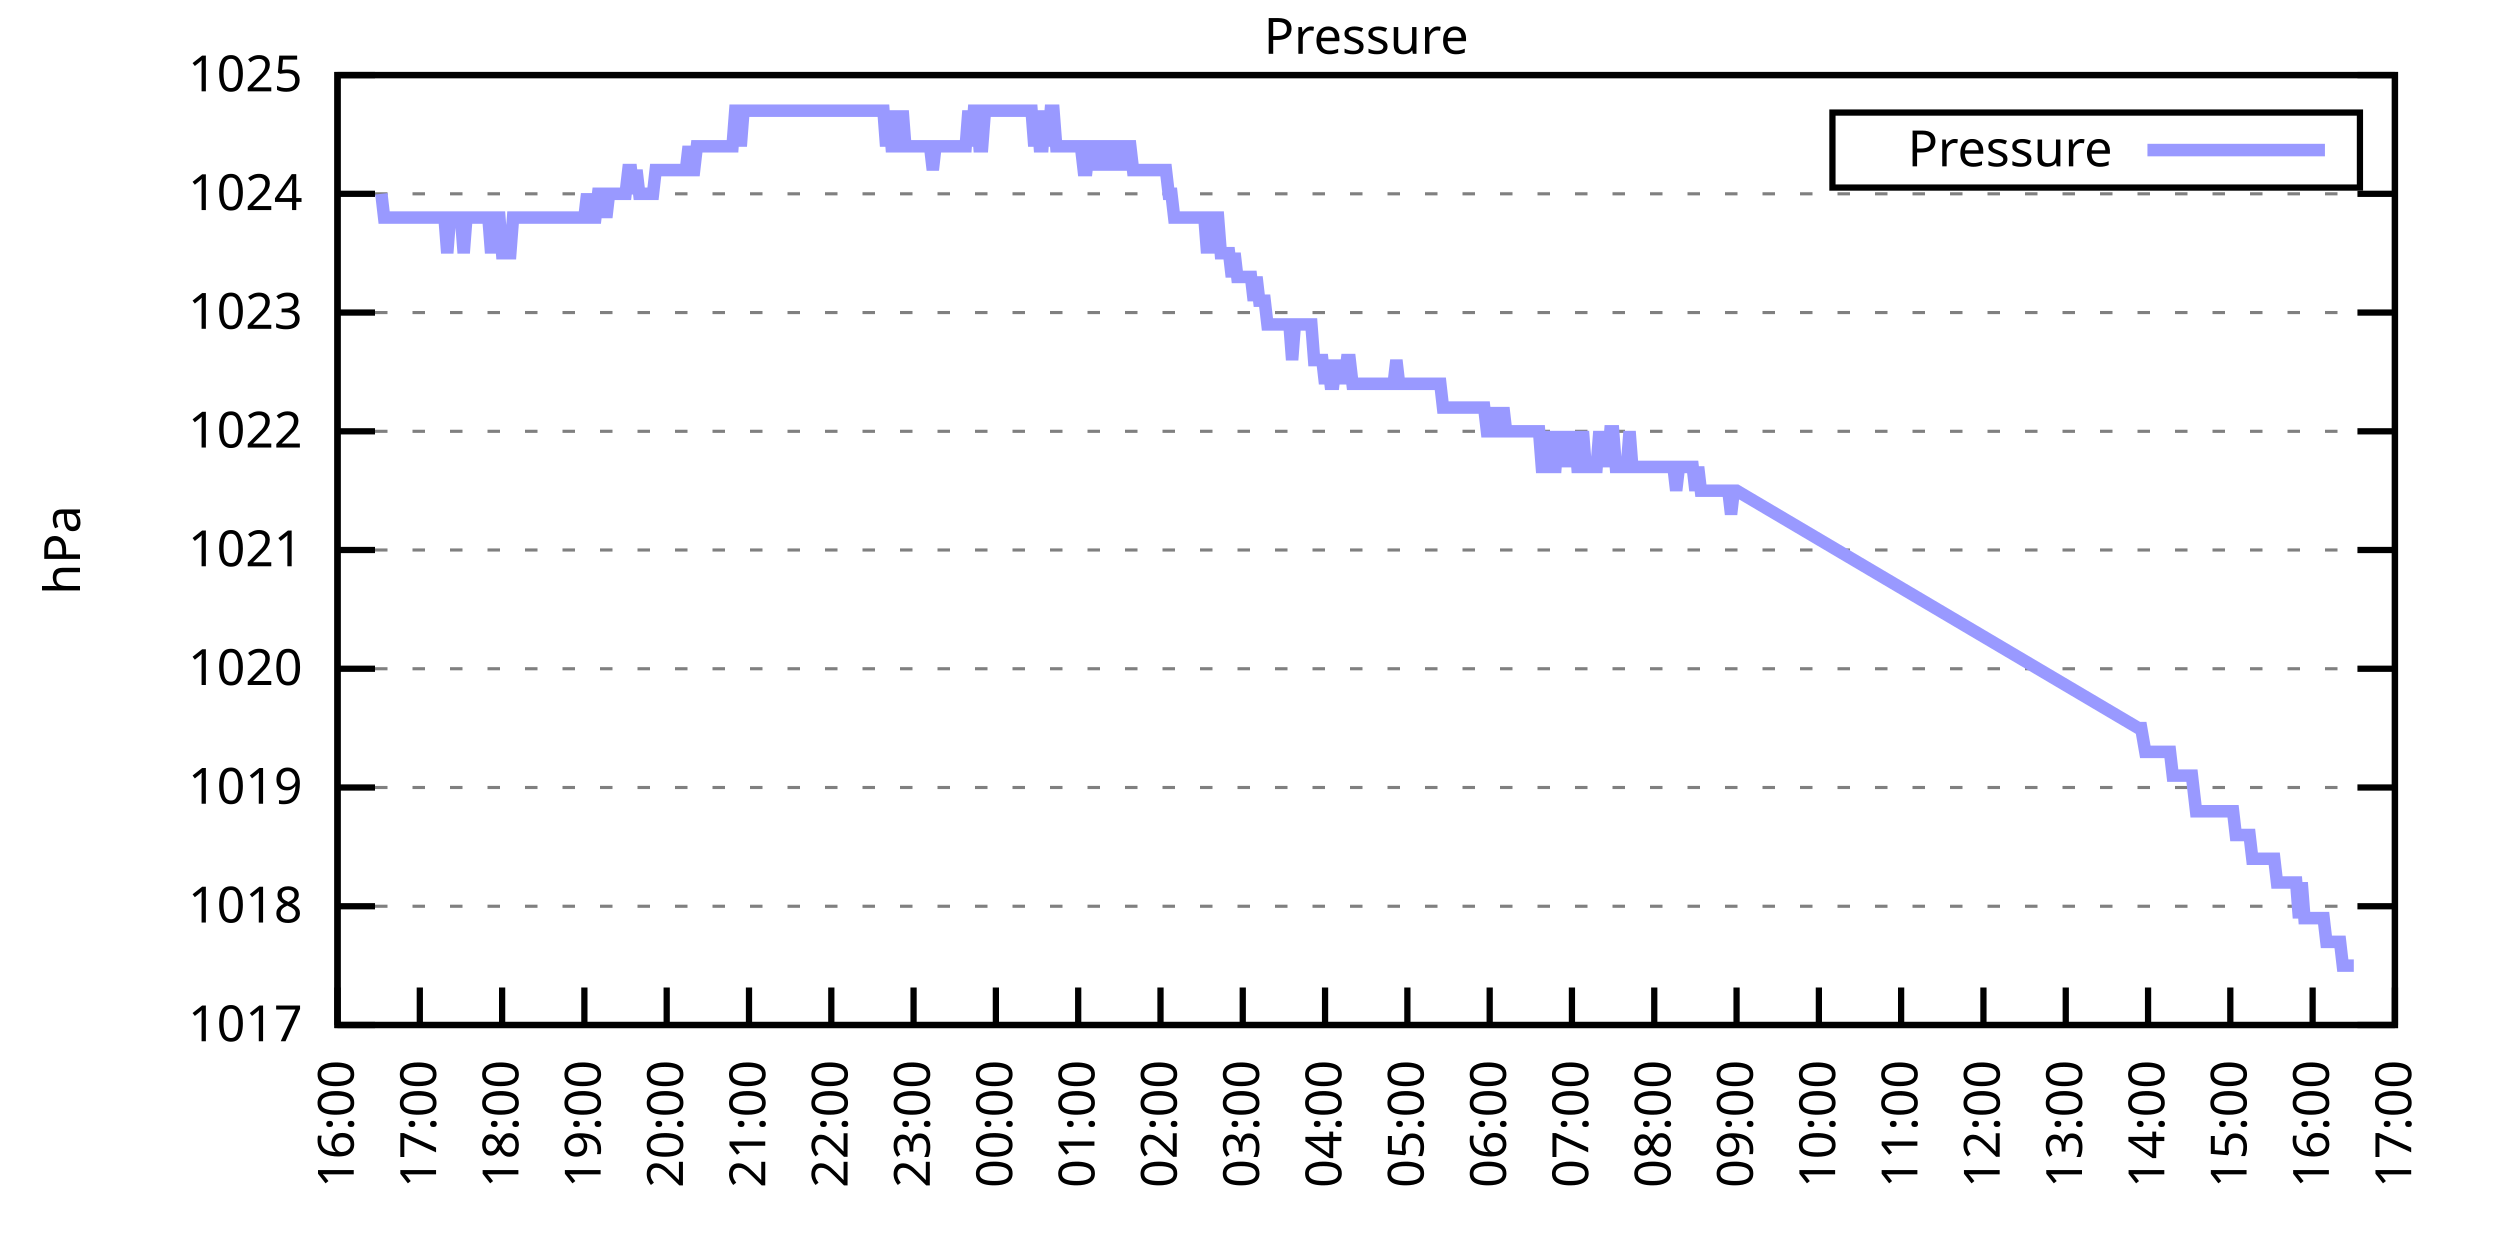
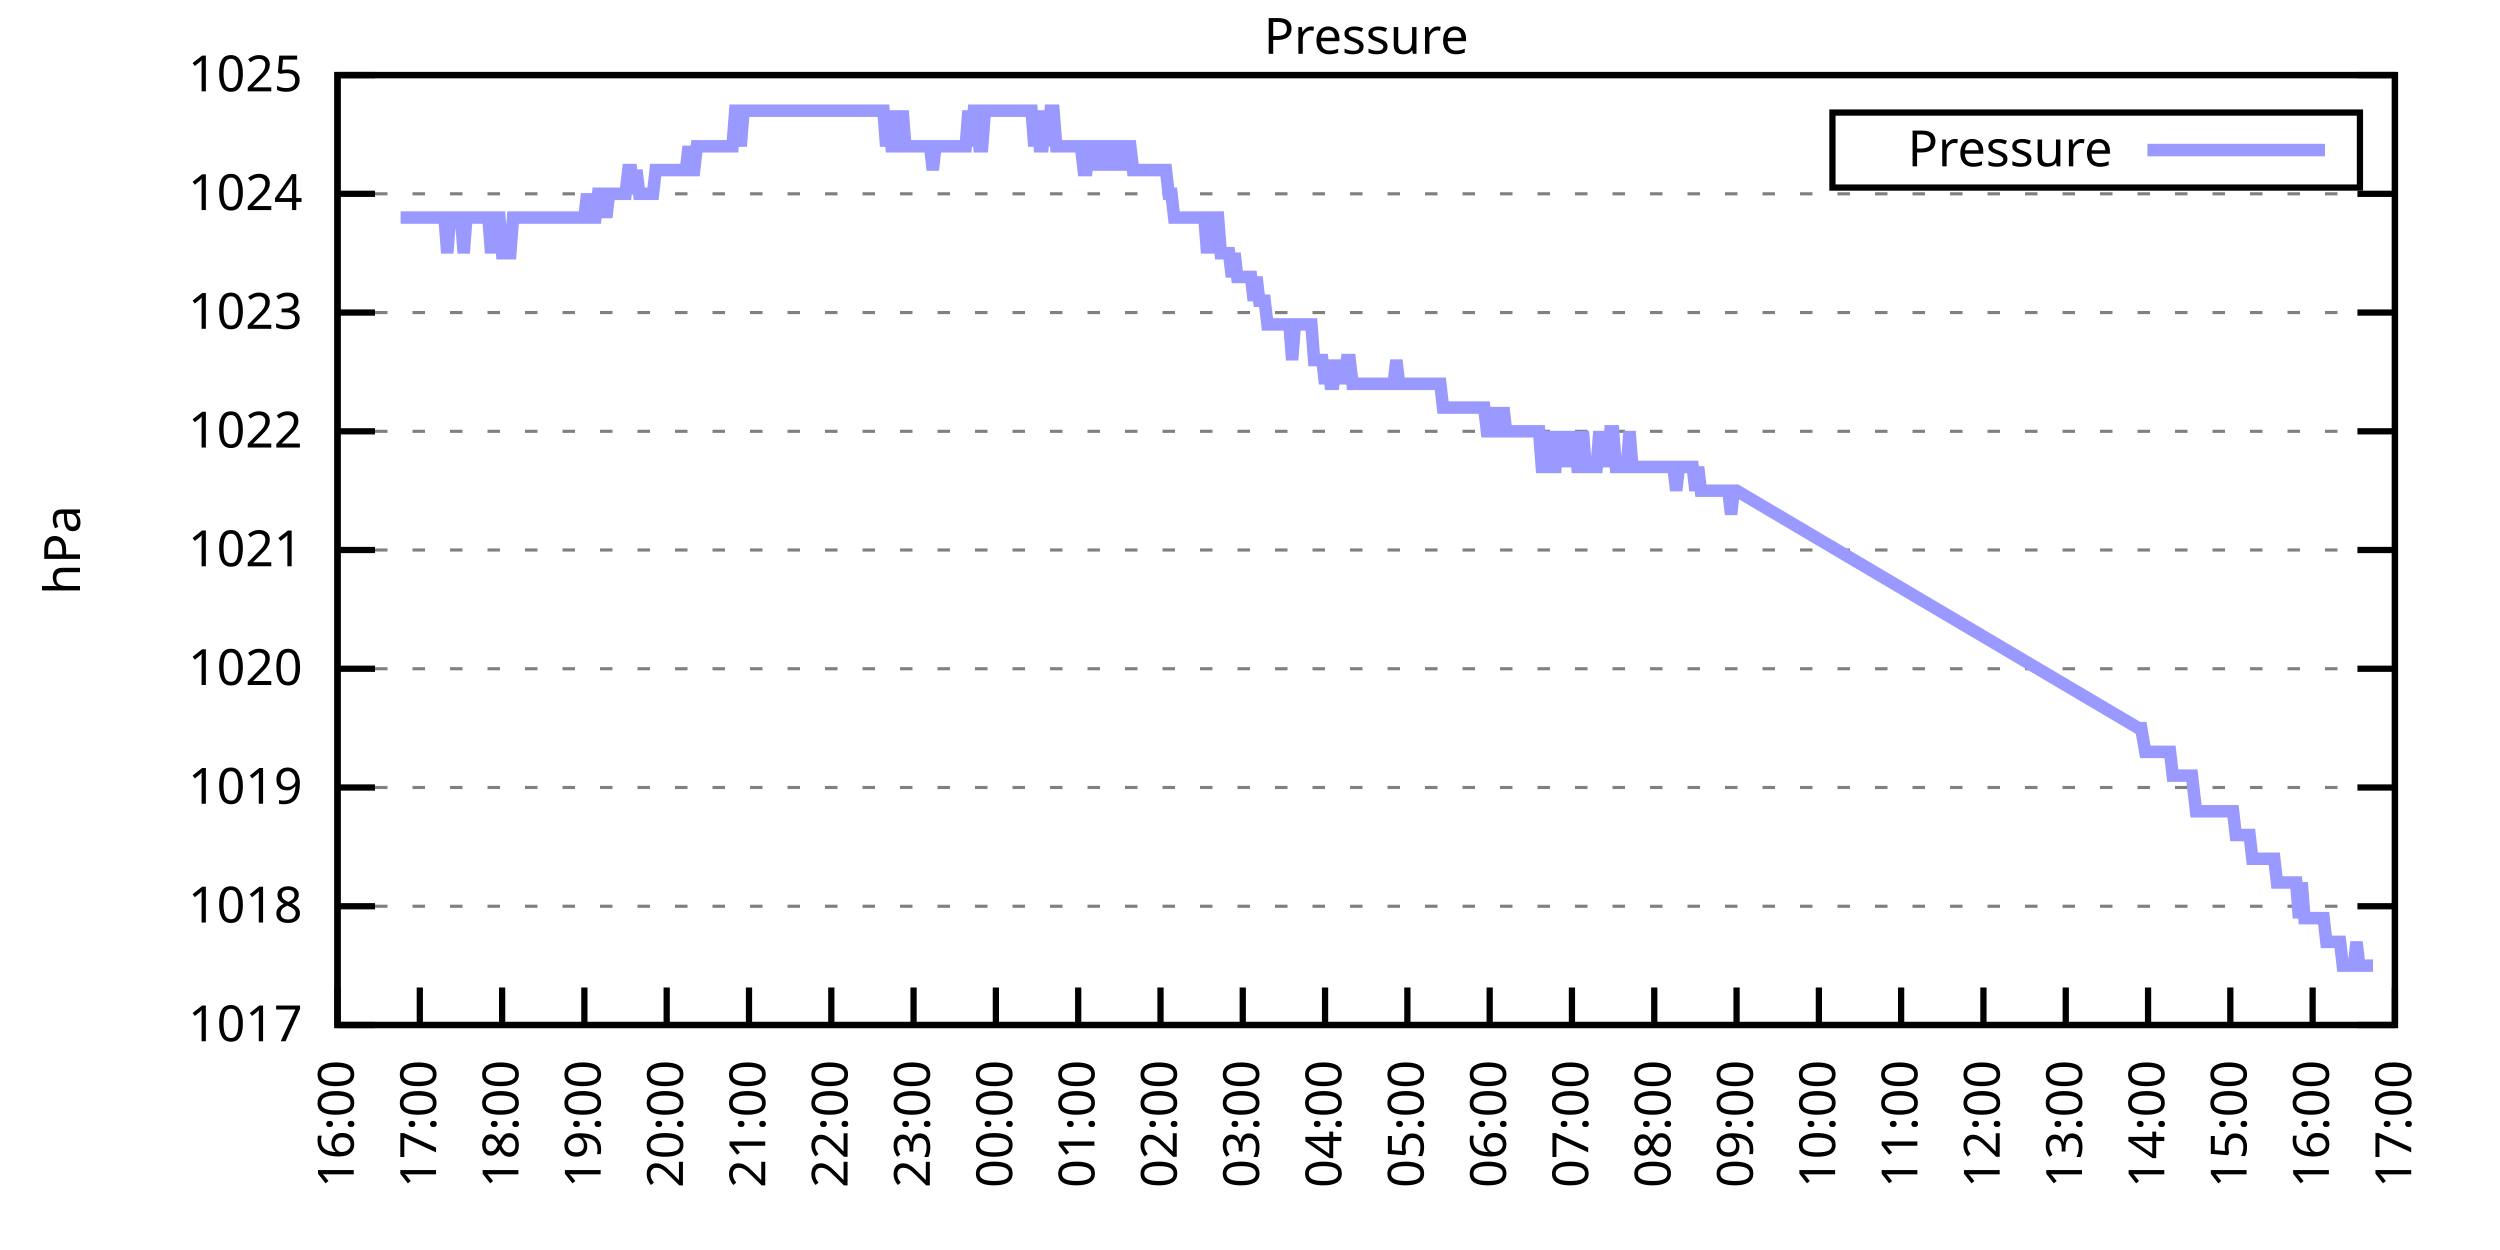
<svg xmlns="http://www.w3.org/2000/svg" xmlns:xlink="http://www.w3.org/1999/xlink" width="400" height="200" viewBox="0 0 400 200">
  <g id="gnuplot_canvas">
    <rect x="0" y="0" width="400" height="200" fill="none" />
    <defs>
      <circle id="gpDot" r="0.5" stroke-width="0.5" stroke="currentColor" />
      <path id="gpPt0" stroke-width="0.333" stroke="currentColor" d="M-1,0 h2 M0,-1 v2" />
      <path id="gpPt1" stroke-width="0.333" stroke="currentColor" d="M-1,-1 L1,1 M1,-1 L-1,1" />
      <path id="gpPt2" stroke-width="0.333" stroke="currentColor" d="M-1,0 L1,0 M0,-1 L0,1 M-1,-1 L1,1 M-1,1 L1,-1" />
      <rect id="gpPt3" stroke-width="0.333" stroke="currentColor" x="-1" y="-1" width="2" height="2" />
      <rect id="gpPt4" stroke-width="0.333" stroke="currentColor" fill="currentColor" x="-1" y="-1" width="2" height="2" />
      <circle id="gpPt5" stroke-width="0.333" stroke="currentColor" cx="0" cy="0" r="1" />
      <use xlink:href="#gpPt5" id="gpPt6" fill="currentColor" stroke="none" />
      <path id="gpPt7" stroke-width="0.333" stroke="currentColor" d="M0,-1.33 L-1.33,0.67 L1.33,0.67 z" />
      <use xlink:href="#gpPt7" id="gpPt8" fill="currentColor" stroke="none" />
      <use xlink:href="#gpPt7" id="gpPt9" stroke="currentColor" transform="rotate(180)" />
      <use xlink:href="#gpPt9" id="gpPt10" fill="currentColor" stroke="none" />
      <use xlink:href="#gpPt3" id="gpPt11" stroke="currentColor" transform="rotate(45)" />
      <use xlink:href="#gpPt11" id="gpPt12" fill="currentColor" stroke="none" />
      <path id="gpPt13" stroke-width="0.333" stroke="currentColor" d="M0,1.330 L1.265,0.411 L0.782,-1.067 L-0.782,-1.076 L-1.265,0.411 z" />
      <use xlink:href="#gpPt13" id="gpPt14" fill="currentColor" stroke="none" />
      <filter id="textbox" filterUnits="objectBoundingBox" x="0" y="0" height="1" width="1">
        <feFlood flood-color="white" flood-opacity="1" result="bgnd" />
        <feComposite in="SourceGraphic" in2="bgnd" operator="atop" />
      </filter>
      <filter id="greybox" filterUnits="objectBoundingBox" x="0" y="0" height="1" width="1">
        <feFlood flood-color="lightgrey" flood-opacity="1" result="grey" />
        <feComposite in="SourceGraphic" in2="grey" operator="atop" />
      </filter>
    </defs>
    <g fill="none" color="white" stroke="currentColor" stroke-width="1.00" stroke-linecap="butt" stroke-linejoin="miter">
</g>
    <g fill="none" color="black" stroke="currentColor" stroke-width="1.00" stroke-linecap="butt" stroke-linejoin="miter">
      <g stroke="none" shape-rendering="crispEdges">
        <polygon fill="rgb(255, 255, 255)" points="54.00,164.00 383.18,164.00 383.18,12.02 54.00,12.02 " />
      </g>
    </g>
    <g fill="none" color="black" stroke="currentColor" stroke-width="1.00" stroke-linecap="butt" stroke-linejoin="miter">
</g>
    <g fill="none" color="black" stroke="black" stroke-width="0.50" stroke-linecap="butt" stroke-linejoin="miter">
</g>
    <g fill="none" color="gray" stroke="currentColor" stroke-width="0.50" stroke-linecap="butt" stroke-linejoin="miter">
      <path stroke="gray" stroke-dasharray="2,4" class="gridline" d="M54.00,164.00 L383.19,164.00  " />
    </g>
    <g fill="none" color="gray" stroke="gray" stroke-width="1.00" stroke-linecap="butt" stroke-linejoin="miter">
</g>
    <g fill="none" color="black" stroke="currentColor" stroke-width="1.00" stroke-linecap="butt" stroke-linejoin="miter">
      <path stroke="black" d="M54.00,164.00 L60.00,164.00 M383.19,164.00 L377.19,164.00  " />
      <g transform="translate(48.40,166.60)" stroke="none" fill="black" font-family="Sans" font-size="8.00" text-anchor="end">
        <text>
          <tspan font-family="Sans"> 1017</tspan>
        </text>
      </g>
    </g>
    <g fill="none" color="black" stroke="currentColor" stroke-width="1.00" stroke-linecap="butt" stroke-linejoin="miter">
</g>
    <g fill="none" color="black" stroke="black" stroke-width="0.50" stroke-linecap="butt" stroke-linejoin="miter">
</g>
    <g fill="none" color="gray" stroke="currentColor" stroke-width="0.50" stroke-linecap="butt" stroke-linejoin="miter">
      <path stroke="gray" stroke-dasharray="2,4" class="gridline" d="M54.00,145.00 L383.19,145.00  " />
    </g>
    <g fill="none" color="gray" stroke="gray" stroke-width="1.00" stroke-linecap="butt" stroke-linejoin="miter">
</g>
    <g fill="none" color="black" stroke="currentColor" stroke-width="1.00" stroke-linecap="butt" stroke-linejoin="miter">
      <path stroke="black" d="M54.00,145.00 L60.00,145.00 M383.19,145.00 L377.19,145.00  " />
      <g transform="translate(48.40,147.60)" stroke="none" fill="black" font-family="Sans" font-size="8.00" text-anchor="end">
        <text>
          <tspan font-family="Sans"> 1018</tspan>
        </text>
      </g>
    </g>
    <g fill="none" color="black" stroke="currentColor" stroke-width="1.00" stroke-linecap="butt" stroke-linejoin="miter">
</g>
    <g fill="none" color="black" stroke="black" stroke-width="0.50" stroke-linecap="butt" stroke-linejoin="miter">
</g>
    <g fill="none" color="gray" stroke="currentColor" stroke-width="0.50" stroke-linecap="butt" stroke-linejoin="miter">
      <path stroke="gray" stroke-dasharray="2,4" class="gridline" d="M54.00,126.00 L383.19,126.00  " />
    </g>
    <g fill="none" color="gray" stroke="gray" stroke-width="1.00" stroke-linecap="butt" stroke-linejoin="miter">
</g>
    <g fill="none" color="black" stroke="currentColor" stroke-width="1.00" stroke-linecap="butt" stroke-linejoin="miter">
      <path stroke="black" d="M54.00,126.00 L60.00,126.00 M383.19,126.00 L377.19,126.00  " />
      <g transform="translate(48.40,128.60)" stroke="none" fill="black" font-family="Sans" font-size="8.00" text-anchor="end">
        <text>
          <tspan font-family="Sans"> 1019</tspan>
        </text>
      </g>
    </g>
    <g fill="none" color="black" stroke="currentColor" stroke-width="1.00" stroke-linecap="butt" stroke-linejoin="miter">
</g>
    <g fill="none" color="black" stroke="black" stroke-width="0.50" stroke-linecap="butt" stroke-linejoin="miter">
</g>
    <g fill="none" color="gray" stroke="currentColor" stroke-width="0.50" stroke-linecap="butt" stroke-linejoin="miter">
      <path stroke="gray" stroke-dasharray="2,4" class="gridline" d="M54.00,107.00 L383.19,107.00  " />
    </g>
    <g fill="none" color="gray" stroke="gray" stroke-width="1.00" stroke-linecap="butt" stroke-linejoin="miter">
</g>
    <g fill="none" color="black" stroke="currentColor" stroke-width="1.00" stroke-linecap="butt" stroke-linejoin="miter">
      <path stroke="black" d="M54.00,107.00 L60.00,107.00 M383.19,107.00 L377.19,107.00  " />
      <g transform="translate(48.40,109.60)" stroke="none" fill="black" font-family="Sans" font-size="8.00" text-anchor="end">
        <text>
          <tspan font-family="Sans"> 1020</tspan>
        </text>
      </g>
    </g>
    <g fill="none" color="black" stroke="currentColor" stroke-width="1.00" stroke-linecap="butt" stroke-linejoin="miter">
</g>
    <g fill="none" color="black" stroke="black" stroke-width="0.50" stroke-linecap="butt" stroke-linejoin="miter">
</g>
    <g fill="none" color="gray" stroke="currentColor" stroke-width="0.50" stroke-linecap="butt" stroke-linejoin="miter">
      <path stroke="gray" stroke-dasharray="2,4" class="gridline" d="M54.00,88.00 L383.19,88.00  " />
    </g>
    <g fill="none" color="gray" stroke="gray" stroke-width="1.00" stroke-linecap="butt" stroke-linejoin="miter">
</g>
    <g fill="none" color="black" stroke="currentColor" stroke-width="1.00" stroke-linecap="butt" stroke-linejoin="miter">
      <path stroke="black" d="M54.00,88.00 L60.00,88.00 M383.19,88.00 L377.19,88.00  " />
      <g transform="translate(48.40,90.60)" stroke="none" fill="black" font-family="Sans" font-size="8.00" text-anchor="end">
        <text>
          <tspan font-family="Sans"> 1021</tspan>
        </text>
      </g>
    </g>
    <g fill="none" color="black" stroke="currentColor" stroke-width="1.00" stroke-linecap="butt" stroke-linejoin="miter">
</g>
    <g fill="none" color="black" stroke="black" stroke-width="0.50" stroke-linecap="butt" stroke-linejoin="miter">
</g>
    <g fill="none" color="gray" stroke="currentColor" stroke-width="0.50" stroke-linecap="butt" stroke-linejoin="miter">
      <path stroke="gray" stroke-dasharray="2,4" class="gridline" d="M54.00,69.01 L383.19,69.01  " />
    </g>
    <g fill="none" color="gray" stroke="gray" stroke-width="1.00" stroke-linecap="butt" stroke-linejoin="miter">
</g>
    <g fill="none" color="black" stroke="currentColor" stroke-width="1.00" stroke-linecap="butt" stroke-linejoin="miter">
      <path stroke="black" d="M54.00,69.01 L60.00,69.01 M383.19,69.01 L377.19,69.01  " />
      <g transform="translate(48.40,71.61)" stroke="none" fill="black" font-family="Sans" font-size="8.00" text-anchor="end">
        <text>
          <tspan font-family="Sans"> 1022</tspan>
        </text>
      </g>
    </g>
    <g fill="none" color="black" stroke="currentColor" stroke-width="1.00" stroke-linecap="butt" stroke-linejoin="miter">
</g>
    <g fill="none" color="black" stroke="black" stroke-width="0.50" stroke-linecap="butt" stroke-linejoin="miter">
</g>
    <g fill="none" color="gray" stroke="currentColor" stroke-width="0.50" stroke-linecap="butt" stroke-linejoin="miter">
      <path stroke="gray" stroke-dasharray="2,4" class="gridline" d="M54.00,50.01 L383.19,50.01  " />
    </g>
    <g fill="none" color="gray" stroke="gray" stroke-width="1.00" stroke-linecap="butt" stroke-linejoin="miter">
</g>
    <g fill="none" color="black" stroke="currentColor" stroke-width="1.00" stroke-linecap="butt" stroke-linejoin="miter">
      <path stroke="black" d="M54.00,50.01 L60.00,50.01 M383.19,50.01 L377.19,50.01  " />
      <g transform="translate(48.40,52.61)" stroke="none" fill="black" font-family="Sans" font-size="8.00" text-anchor="end">
        <text>
          <tspan font-family="Sans"> 1023</tspan>
        </text>
      </g>
    </g>
    <g fill="none" color="black" stroke="currentColor" stroke-width="1.00" stroke-linecap="butt" stroke-linejoin="miter">
</g>
    <g fill="none" color="black" stroke="black" stroke-width="0.50" stroke-linecap="butt" stroke-linejoin="miter">
</g>
    <g fill="none" color="gray" stroke="currentColor" stroke-width="0.50" stroke-linecap="butt" stroke-linejoin="miter">
      <path stroke="gray" stroke-dasharray="2,4" class="gridline" d="M54.00,31.01 L383.19,31.01  " />
    </g>
    <g fill="none" color="gray" stroke="gray" stroke-width="1.00" stroke-linecap="butt" stroke-linejoin="miter">
</g>
    <g fill="none" color="black" stroke="currentColor" stroke-width="1.00" stroke-linecap="butt" stroke-linejoin="miter">
      <path stroke="black" d="M54.00,31.01 L60.00,31.01 M383.19,31.01 L377.19,31.01  " />
      <g transform="translate(48.40,33.61)" stroke="none" fill="black" font-family="Sans" font-size="8.00" text-anchor="end">
        <text>
          <tspan font-family="Sans"> 1024</tspan>
        </text>
      </g>
    </g>
    <g fill="none" color="black" stroke="currentColor" stroke-width="1.00" stroke-linecap="butt" stroke-linejoin="miter">
</g>
    <g fill="none" color="black" stroke="black" stroke-width="0.50" stroke-linecap="butt" stroke-linejoin="miter">
</g>
    <g fill="none" color="gray" stroke="currentColor" stroke-width="0.50" stroke-linecap="butt" stroke-linejoin="miter">
      <path stroke="gray" stroke-dasharray="2,4" class="gridline" d="M54.00,12.01 L383.19,12.01  " />
    </g>
    <g fill="none" color="gray" stroke="gray" stroke-width="1.00" stroke-linecap="butt" stroke-linejoin="miter">
</g>
    <g fill="none" color="black" stroke="currentColor" stroke-width="1.00" stroke-linecap="butt" stroke-linejoin="miter">
      <path stroke="black" d="M54.00,12.01 L60.00,12.01 M383.19,12.01 L377.19,12.01  " />
      <g transform="translate(48.40,14.61)" stroke="none" fill="black" font-family="Sans" font-size="8.00" text-anchor="end">
        <text>
          <tspan font-family="Sans"> 1025</tspan>
        </text>
      </g>
    </g>
    <g fill="none" color="black" stroke="currentColor" stroke-width="1.00" stroke-linecap="butt" stroke-linejoin="miter">
      <path stroke="black" d="M54.00,164.00 L54.00,158.00  " />
      <g transform="translate(56.60,169.60) rotate(270.00)" stroke="none" fill="black" font-family="Sans" font-size="8.00" text-anchor="end">
        <text>
          <tspan font-family="Sans">16:00</tspan>
        </text>
      </g>
    </g>
    <g fill="none" color="black" stroke="currentColor" stroke-width="1.00" stroke-linecap="butt" stroke-linejoin="miter">
      <path stroke="black" d="M67.17,164.00 L67.17,158.00  " />
      <g transform="translate(69.77,169.60) rotate(270.00)" stroke="none" fill="black" font-family="Sans" font-size="8.00" text-anchor="end">
        <text>
          <tspan font-family="Sans">17:00</tspan>
        </text>
      </g>
    </g>
    <g fill="none" color="black" stroke="currentColor" stroke-width="1.00" stroke-linecap="butt" stroke-linejoin="miter">
      <path stroke="black" d="M80.34,164.00 L80.34,158.00  " />
      <g transform="translate(82.94,169.60) rotate(270.00)" stroke="none" fill="black" font-family="Sans" font-size="8.00" text-anchor="end">
        <text>
          <tspan font-family="Sans">18:00</tspan>
        </text>
      </g>
    </g>
    <g fill="none" color="black" stroke="currentColor" stroke-width="1.00" stroke-linecap="butt" stroke-linejoin="miter">
      <path stroke="black" d="M93.50,164.00 L93.50,158.00  " />
      <g transform="translate(96.10,169.60) rotate(270.00)" stroke="none" fill="black" font-family="Sans" font-size="8.00" text-anchor="end">
        <text>
          <tspan font-family="Sans">19:00</tspan>
        </text>
      </g>
    </g>
    <g fill="none" color="black" stroke="currentColor" stroke-width="1.00" stroke-linecap="butt" stroke-linejoin="miter">
      <path stroke="black" d="M106.67,164.00 L106.67,158.00  " />
      <g transform="translate(109.27,169.60) rotate(270.00)" stroke="none" fill="black" font-family="Sans" font-size="8.00" text-anchor="end">
        <text>
          <tspan font-family="Sans">20:00</tspan>
        </text>
      </g>
    </g>
    <g fill="none" color="black" stroke="currentColor" stroke-width="1.00" stroke-linecap="butt" stroke-linejoin="miter">
      <path stroke="black" d="M119.84,164.00 L119.84,158.00  " />
      <g transform="translate(122.44,169.60) rotate(270.00)" stroke="none" fill="black" font-family="Sans" font-size="8.00" text-anchor="end">
        <text>
          <tspan font-family="Sans">21:00</tspan>
        </text>
      </g>
    </g>
    <g fill="none" color="black" stroke="currentColor" stroke-width="1.00" stroke-linecap="butt" stroke-linejoin="miter">
      <path stroke="black" d="M133.01,164.00 L133.01,158.00  " />
      <g transform="translate(135.61,169.60) rotate(270.00)" stroke="none" fill="black" font-family="Sans" font-size="8.00" text-anchor="end">
        <text>
          <tspan font-family="Sans">22:00</tspan>
        </text>
      </g>
    </g>
    <g fill="none" color="black" stroke="currentColor" stroke-width="1.00" stroke-linecap="butt" stroke-linejoin="miter">
      <path stroke="black" d="M146.17,164.00 L146.17,158.00  " />
      <g transform="translate(148.77,169.60) rotate(270.00)" stroke="none" fill="black" font-family="Sans" font-size="8.00" text-anchor="end">
        <text>
          <tspan font-family="Sans">23:00</tspan>
        </text>
      </g>
    </g>
    <g fill="none" color="black" stroke="currentColor" stroke-width="1.00" stroke-linecap="butt" stroke-linejoin="miter">
      <path stroke="black" d="M159.34,164.00 L159.34,158.00  " />
      <g transform="translate(161.94,169.60) rotate(270.00)" stroke="none" fill="black" font-family="Sans" font-size="8.00" text-anchor="end">
        <text>
          <tspan font-family="Sans">00:00</tspan>
        </text>
      </g>
    </g>
    <g fill="none" color="black" stroke="currentColor" stroke-width="1.00" stroke-linecap="butt" stroke-linejoin="miter">
      <path stroke="black" d="M172.51,164.00 L172.51,158.00  " />
      <g transform="translate(175.11,169.60) rotate(270.00)" stroke="none" fill="black" font-family="Sans" font-size="8.00" text-anchor="end">
        <text>
          <tspan font-family="Sans">01:00</tspan>
        </text>
      </g>
    </g>
    <g fill="none" color="black" stroke="currentColor" stroke-width="1.00" stroke-linecap="butt" stroke-linejoin="miter">
      <path stroke="black" d="M185.68,164.00 L185.68,158.00  " />
      <g transform="translate(188.28,169.60) rotate(270.00)" stroke="none" fill="black" font-family="Sans" font-size="8.00" text-anchor="end">
        <text>
          <tspan font-family="Sans">02:00</tspan>
        </text>
      </g>
    </g>
    <g fill="none" color="black" stroke="currentColor" stroke-width="1.00" stroke-linecap="butt" stroke-linejoin="miter">
      <path stroke="black" d="M198.84,164.00 L198.84,158.00  " />
      <g transform="translate(201.44,169.60) rotate(270.00)" stroke="none" fill="black" font-family="Sans" font-size="8.00" text-anchor="end">
        <text>
          <tspan font-family="Sans">03:00</tspan>
        </text>
      </g>
    </g>
    <g fill="none" color="black" stroke="currentColor" stroke-width="1.00" stroke-linecap="butt" stroke-linejoin="miter">
      <path stroke="black" d="M212.01,164.00 L212.01,158.00  " />
      <g transform="translate(214.61,169.60) rotate(270.00)" stroke="none" fill="black" font-family="Sans" font-size="8.00" text-anchor="end">
        <text>
          <tspan font-family="Sans">04:00</tspan>
        </text>
      </g>
    </g>
    <g fill="none" color="black" stroke="currentColor" stroke-width="1.00" stroke-linecap="butt" stroke-linejoin="miter">
      <path stroke="black" d="M225.18,164.00 L225.18,158.00  " />
      <g transform="translate(227.78,169.60) rotate(270.00)" stroke="none" fill="black" font-family="Sans" font-size="8.00" text-anchor="end">
        <text>
          <tspan font-family="Sans">05:00</tspan>
        </text>
      </g>
    </g>
    <g fill="none" color="black" stroke="currentColor" stroke-width="1.00" stroke-linecap="butt" stroke-linejoin="miter">
      <path stroke="black" d="M238.35,164.00 L238.35,158.00  " />
      <g transform="translate(240.95,169.60) rotate(270.00)" stroke="none" fill="black" font-family="Sans" font-size="8.00" text-anchor="end">
        <text>
          <tspan font-family="Sans">06:00</tspan>
        </text>
      </g>
    </g>
    <g fill="none" color="black" stroke="currentColor" stroke-width="1.00" stroke-linecap="butt" stroke-linejoin="miter">
      <path stroke="black" d="M251.51,164.00 L251.51,158.00  " />
      <g transform="translate(254.11,169.60) rotate(270.00)" stroke="none" fill="black" font-family="Sans" font-size="8.00" text-anchor="end">
        <text>
          <tspan font-family="Sans">07:00</tspan>
        </text>
      </g>
    </g>
    <g fill="none" color="black" stroke="currentColor" stroke-width="1.00" stroke-linecap="butt" stroke-linejoin="miter">
      <path stroke="black" d="M264.68,164.00 L264.68,158.00  " />
      <g transform="translate(267.28,169.60) rotate(270.00)" stroke="none" fill="black" font-family="Sans" font-size="8.00" text-anchor="end">
        <text>
          <tspan font-family="Sans">08:00</tspan>
        </text>
      </g>
    </g>
    <g fill="none" color="black" stroke="currentColor" stroke-width="1.00" stroke-linecap="butt" stroke-linejoin="miter">
      <path stroke="black" d="M277.85,164.00 L277.85,158.00  " />
      <g transform="translate(280.45,169.60) rotate(270.00)" stroke="none" fill="black" font-family="Sans" font-size="8.00" text-anchor="end">
        <text>
          <tspan font-family="Sans">09:00</tspan>
        </text>
      </g>
    </g>
    <g fill="none" color="black" stroke="currentColor" stroke-width="1.00" stroke-linecap="butt" stroke-linejoin="miter">
      <path stroke="black" d="M291.02,164.00 L291.02,158.00  " />
      <g transform="translate(293.62,169.60) rotate(270.00)" stroke="none" fill="black" font-family="Sans" font-size="8.00" text-anchor="end">
        <text>
          <tspan font-family="Sans">10:00</tspan>
        </text>
      </g>
    </g>
    <g fill="none" color="black" stroke="currentColor" stroke-width="1.00" stroke-linecap="butt" stroke-linejoin="miter">
      <path stroke="black" d="M304.18,164.00 L304.18,158.00  " />
      <g transform="translate(306.78,169.60) rotate(270.00)" stroke="none" fill="black" font-family="Sans" font-size="8.00" text-anchor="end">
        <text>
          <tspan font-family="Sans">11:00</tspan>
        </text>
      </g>
    </g>
    <g fill="none" color="black" stroke="currentColor" stroke-width="1.00" stroke-linecap="butt" stroke-linejoin="miter">
      <path stroke="black" d="M317.35,164.00 L317.35,158.00  " />
      <g transform="translate(319.95,169.60) rotate(270.00)" stroke="none" fill="black" font-family="Sans" font-size="8.00" text-anchor="end">
        <text>
          <tspan font-family="Sans">12:00</tspan>
        </text>
      </g>
    </g>
    <g fill="none" color="black" stroke="currentColor" stroke-width="1.00" stroke-linecap="butt" stroke-linejoin="miter">
      <path stroke="black" d="M330.52,164.00 L330.52,158.00  " />
      <g transform="translate(333.12,169.60) rotate(270.00)" stroke="none" fill="black" font-family="Sans" font-size="8.00" text-anchor="end">
        <text>
          <tspan font-family="Sans">13:00</tspan>
        </text>
      </g>
    </g>
    <g fill="none" color="black" stroke="currentColor" stroke-width="1.00" stroke-linecap="butt" stroke-linejoin="miter">
      <path stroke="black" d="M343.69,164.00 L343.69,158.00  " />
      <g transform="translate(346.29,169.60) rotate(270.00)" stroke="none" fill="black" font-family="Sans" font-size="8.00" text-anchor="end">
        <text>
          <tspan font-family="Sans">14:00</tspan>
        </text>
      </g>
    </g>
    <g fill="none" color="black" stroke="currentColor" stroke-width="1.00" stroke-linecap="butt" stroke-linejoin="miter">
      <path stroke="black" d="M356.85,164.00 L356.85,158.00  " />
      <g transform="translate(359.45,169.60) rotate(270.00)" stroke="none" fill="black" font-family="Sans" font-size="8.00" text-anchor="end">
        <text>
          <tspan font-family="Sans">15:00</tspan>
        </text>
      </g>
    </g>
    <g fill="none" color="black" stroke="currentColor" stroke-width="1.00" stroke-linecap="butt" stroke-linejoin="miter">
      <path stroke="black" d="M370.02,164.00 L370.02,158.00  " />
      <g transform="translate(372.62,169.60) rotate(270.00)" stroke="none" fill="black" font-family="Sans" font-size="8.00" text-anchor="end">
        <text>
          <tspan font-family="Sans">16:00</tspan>
        </text>
      </g>
    </g>
    <g fill="none" color="black" stroke="currentColor" stroke-width="1.00" stroke-linecap="butt" stroke-linejoin="miter">
      <path stroke="black" d="M383.19,164.00 L383.19,158.00  " />
      <g transform="translate(385.79,169.60) rotate(270.00)" stroke="none" fill="black" font-family="Sans" font-size="8.00" text-anchor="end">
        <text>
          <tspan font-family="Sans">17:00</tspan>
        </text>
      </g>
    </g>
    <g fill="none" color="black" stroke="currentColor" stroke-width="1.00" stroke-linecap="butt" stroke-linejoin="miter">
</g>
    <g fill="none" color="black" stroke="currentColor" stroke-width="1.00" stroke-linecap="butt" stroke-linejoin="miter">
      <path stroke="black" d="M54.00,12.01 L54.00,164.00 L383.19,164.00 L383.19,12.01 L54.00,12.01 Z  " />
    </g>
    <g fill="none" color="black" stroke="currentColor" stroke-width="1.00" stroke-linecap="butt" stroke-linejoin="miter">
</g>
    <g fill="none" color="black" stroke="currentColor" stroke-width="1.00" stroke-linecap="butt" stroke-linejoin="miter">
      <path stroke="black" d="M293.19,30.01 L293.19,18.01 L377.59,18.01 L377.59,30.01 L293.19,30.01 Z  " />
    </g>
    <g id="Pressure_plot_1">
      <g fill="none" color="white" stroke="black" stroke-width="2.00" stroke-linecap="butt" stroke-linejoin="miter">
</g>
      <g fill="none" color="black" stroke="currentColor" stroke-width="2.00" stroke-linecap="butt" stroke-linejoin="miter">
        <g transform="translate(337.99,26.61)" stroke="none" fill="black" font-family="Sans" font-size="8.00" text-anchor="end">
          <text>
            <tspan font-family="Sans">Pressure</tspan>
          </text>
        </g>
      </g>
      <g fill="none" color="black" stroke="currentColor" stroke-width="2.00" stroke-linecap="butt" stroke-linejoin="miter">
-         <path stroke="rgb(153, 153, 255)" d="M343.59,24.01 L371.99,24.01 M61.02,31.01 L61.46,34.81 L61.90,34.81 L62.34,34.81 L62.78,34.81 L63.22,34.81   L63.66,34.81 L64.10,34.81 L64.53,34.81 L64.97,34.81 L65.41,34.81 L65.85,34.81 L66.29,34.81 L66.73,34.81   L67.17,34.81 L67.61,34.81 L68.05,34.81 L68.48,34.81 L68.92,34.81 L69.36,34.81 L69.80,34.81 L70.24,34.81   L70.68,34.81 L71.12,34.81 L71.56,40.51 L72.00,34.81 L72.43,34.81 L72.87,34.81 L73.31,34.81 L73.75,34.81   L74.19,40.51 L74.63,34.81 L75.07,34.81 L75.51,34.81 L75.95,34.81 L76.38,34.81 L76.82,34.81 L77.26,34.81   L77.70,34.81 L78.14,34.81 L78.58,40.51 L79.02,34.81 L79.46,34.81 L79.90,34.81 L80.34,40.51 L80.77,40.51   L81.21,40.51 L81.65,40.51 L82.09,34.81 L82.53,34.81 L82.97,34.81 L83.41,34.81 L83.85,34.81 L84.29,34.81   L84.72,34.81 L85.16,34.81 L85.60,34.81 L86.04,34.81 L86.48,34.81 L86.92,34.81 L87.36,34.81 L87.80,34.81   L88.24,34.81 L88.67,34.81 L89.11,34.81 L89.55,34.81 L89.99,34.81 L90.43,34.81 L90.87,34.81 L91.31,34.81   L91.75,34.81 L92.19,34.81 L92.62,34.81 L93.06,34.81 L93.50,34.81 L93.94,31.01 L94.38,34.81 L94.82,34.81   L95.26,34.81 L95.70,31.01 L96.14,31.01 L96.58,31.01 L97.01,34.81 L97.45,31.01 L97.89,31.01 L98.33,31.01   L98.77,31.01 L99.21,31.01 L99.65,31.01 L100.09,31.01 L100.53,27.21 L100.96,27.21 L101.40,31.01 L101.84,27.21   L102.28,31.01 L102.72,31.01 L103.16,31.01 L103.60,31.01 L104.04,31.01 L104.48,31.01 L104.91,27.21 L105.35,27.21   L105.79,27.21 L106.23,27.21 L106.67,27.21 L107.11,27.21 L107.55,27.21 L107.99,27.21 L108.43,27.21 L108.87,27.21   L109.30,27.21 L109.74,27.21 L110.18,23.41 L110.62,27.21 L111.06,27.21 L111.50,23.41 L111.94,23.41 L112.38,23.41   L112.82,23.41 L113.25,23.41 L113.69,23.41 L114.13,23.41 L114.57,23.41 L115.01,23.41 L115.45,23.41 L115.89,23.41   L116.33,23.41 L116.77,23.41 L117.20,23.41 L117.64,17.71 L118.08,17.71 L118.52,23.41 L118.96,17.71 L119.40,17.71   L119.84,17.71 L120.28,17.71 L120.72,17.71 L121.15,17.71 L121.59,17.71 L122.03,17.71 L122.47,17.71 L122.91,17.71   L123.35,17.71 L123.79,17.71 L124.23,17.71 L124.67,17.71 L125.11,17.71 L125.54,17.71 L125.98,17.71 L126.42,17.71   L126.86,17.71 L127.30,17.71 L127.74,17.71 L128.18,17.71 L128.62,17.71 L129.06,17.71 L129.49,17.71 L129.93,17.71   L130.37,17.71 L130.81,17.71 L131.25,17.71 L131.69,17.71 L132.13,17.71 L132.57,17.71 L133.01,17.71 L133.44,17.71   L133.88,17.71 L134.32,17.71 L134.76,17.71 L135.20,17.71 L135.64,17.71 L136.08,17.71 L136.52,17.71 L136.96,17.71   L137.39,17.71 L137.83,17.71 L138.27,17.71 L138.71,17.71 L139.15,17.71 L139.59,17.71 L140.03,17.71 L140.47,17.71   L140.91,17.71 L141.35,17.71 L141.78,23.41 L142.22,17.71 L142.66,23.41 L143.10,23.41 L143.54,17.71 L143.98,23.41   L144.42,17.71 L144.86,23.41 L145.30,23.41 L145.73,23.41 L146.17,23.41 L146.61,23.41 L147.05,23.41 L147.49,23.41   L147.93,23.41 L148.37,23.41 L148.81,23.41 L149.25,27.21 L149.68,23.41 L150.12,23.41 L150.56,23.41 L151.00,23.41   L151.44,23.41 L151.88,23.41 L152.32,23.41 L152.76,23.41 L153.20,23.41 L153.63,23.41 L154.07,23.41 L154.51,23.41   L154.95,17.71 L155.39,23.41 L155.83,17.71 L156.27,17.71 L156.71,23.41 L157.15,23.41 L157.59,17.71 L158.02,17.71   L158.46,17.71 L158.90,17.71 L159.34,17.71 L159.78,17.71 L160.22,17.71 L160.66,17.71 L161.10,17.71 L161.54,17.71   L161.97,17.71 L162.41,17.71 L162.85,17.71 L163.29,17.71 L163.73,17.71 L164.17,17.71 L164.61,17.71 L165.05,17.71   L165.49,23.41 L165.92,17.71 L166.36,23.41 L166.80,23.41 L167.24,17.71 L167.68,23.41 L168.12,17.71 L168.56,17.71   L169.00,23.41 L169.44,23.41 L169.87,23.41 L170.31,23.41 L170.75,23.41 L171.19,23.41 L171.63,23.41 L172.07,23.41   L172.51,23.41 L172.95,23.41 L173.39,27.21 L173.83,27.21 L174.26,23.41 L174.70,23.41 L175.14,23.41 L175.58,27.21   L176.02,23.41 L176.46,23.41 L176.90,27.21 L177.34,23.41 L177.78,27.21 L178.21,23.41 L178.65,23.41 L179.09,23.41   L179.53,27.21 L179.97,23.41 L180.41,23.41 L180.85,23.41 L181.29,27.21 L181.73,27.21 L182.16,27.21 L182.60,27.21   L183.04,27.21 L183.48,27.21 L183.92,27.21 L184.36,27.21 L184.80,27.21 L185.24,27.21 L185.68,27.21 L186.11,27.21   L186.55,27.21 L186.99,31.01 L187.43,31.01 L187.87,34.81 L188.31,34.81 L188.75,34.81 L189.19,34.81 L189.63,34.81   L190.07,34.81 L190.50,34.81 L190.94,34.81 L191.38,34.81 L191.82,34.81 L192.26,34.81 L192.70,34.81 L193.14,40.51   L193.58,34.81 L194.02,40.51 L194.45,34.81 L194.89,34.81 L195.33,40.51 L195.77,40.51 L196.21,40.51 L196.65,40.51   L197.09,44.31 L197.53,40.51 L197.97,44.31 L198.40,44.31 L198.84,44.31 L199.28,44.31 L199.72,44.31 L200.16,44.31   L200.60,48.11 L201.04,44.31 L201.48,48.11 L201.92,48.11 L202.35,48.11 L202.79,51.91 L203.23,51.91 L203.67,51.91   L204.11,51.91 L204.55,51.91 L204.99,51.91 L205.43,51.91 L205.87,51.91 L206.31,51.91 L206.74,57.61 L207.18,51.91   L207.62,51.91 L208.06,51.91 L208.50,51.91 L208.94,51.91 L209.38,51.91 L209.82,51.91 L210.26,57.61 L210.69,57.61   L211.13,57.61 L211.57,57.61 L212.01,61.41 L212.45,57.61 L212.89,61.41 L213.33,61.41 L213.77,57.61 L214.21,61.41   L214.64,57.61 L215.08,61.41 L215.52,57.61 L215.96,57.61 L216.40,61.41 L216.84,61.41 L217.28,61.41 L217.72,61.41   L218.16,61.41 L218.60,61.41 L219.03,61.41 L219.47,61.41 L219.91,61.41 L220.35,61.41 L220.79,61.41 L221.23,61.41   L221.67,61.41 L222.11,61.41 L222.55,61.41 L222.98,61.41 L223.42,57.61 L223.86,61.41 L224.30,61.41 L224.74,61.41   L225.18,61.41 L225.62,61.41 L226.06,61.41 L226.50,61.41 L226.93,61.41 L227.37,61.41 L227.81,61.41 L228.25,61.41   L228.69,61.41 L229.13,61.41 L229.57,61.41 L230.01,61.41 L230.45,61.41 L230.88,65.21 L231.32,65.21 L231.76,65.21   L232.20,65.21 L232.64,65.21 L233.08,65.21 L233.52,65.21 L233.96,65.21 L234.40,65.21 L234.84,65.21 L235.27,65.21   L235.71,65.21 L236.15,65.21 L236.59,65.21 L237.03,65.21 L237.47,65.21 L237.91,69.01 L238.35,69.01 L238.79,65.21   L239.22,69.01 L239.66,69.01 L240.10,69.01 L240.54,65.21 L240.98,69.01 L241.42,69.01 L241.86,69.01 L242.30,69.01   L242.74,69.01 L243.17,69.01 L243.61,69.01 L244.05,69.01 L244.49,69.01 L244.93,69.01 L245.37,69.01 L245.81,69.01   L246.25,69.01 L246.69,74.71 L247.12,74.71 L247.56,69.01 L248.00,74.71 L248.44,74.71 L248.88,74.71 L249.32,69.01   L249.76,74.71 L250.20,69.01 L250.64,74.71 L251.08,69.01 L251.51,74.71 L251.95,69.01 L252.39,74.71 L252.83,74.71   L253.27,69.01 L253.71,74.71 L254.15,74.71 L254.59,74.71 L255.03,74.71 L255.46,74.71 L255.90,69.01 L256.34,74.71   L256.78,69.01 L257.22,74.71 L257.66,69.01 L258.10,69.01 L258.54,74.71 L258.98,74.71 L259.41,74.71 L259.85,74.71   L260.29,74.71 L260.73,69.01 L261.17,74.71 L261.61,74.71 L262.05,74.71 L262.49,74.71 L262.93,74.71 L263.36,74.71   L263.80,74.71 L264.24,74.71 L264.68,74.71 L265.12,74.71 L265.56,74.71 L266.00,74.71 L266.44,74.71 L266.88,74.71   L267.32,74.71 L267.75,74.71 L268.19,78.51 L268.63,74.71 L269.07,74.71 L269.51,74.71 L269.95,74.71 L270.39,74.71   L270.83,74.71 L271.27,78.51 L271.70,74.71 L272.14,78.51 L272.58,78.51 L273.02,78.51 L273.46,78.51 L273.90,78.51   L274.34,78.51 L274.78,78.51 L275.22,78.51 L275.65,78.51 L276.09,78.51 L276.53,78.51 L276.97,82.31 L277.41,78.51   L277.85,78.51 L342.15,116.50 L342.59,116.50 L343.25,120.30 L344.13,120.30 L344.57,120.30 L345.00,120.30 L345.44,120.30   L346.32,120.30 L346.76,120.30 L347.20,120.30 L347.64,124.10 L348.30,124.10 L348.95,124.10 L349.39,124.10 L349.83,124.10   L350.27,124.10 L350.71,124.10 L351.37,129.80 L352.03,129.80 L352.47,129.80 L352.90,129.80 L353.34,129.80 L353.78,129.80   L354.22,129.80 L354.66,129.80 L355.10,129.80 L355.54,129.80 L355.98,129.80 L356.42,129.80 L356.85,129.80 L357.29,129.80   L357.73,133.60 L358.17,133.60 L358.61,133.60 L359.05,133.60 L359.49,133.60 L359.93,133.60 L360.37,137.40 L360.81,137.40   L361.24,137.40 L361.68,137.40 L362.12,137.40 L362.56,137.40 L363.00,137.40 L363.44,137.40 L363.88,137.40 L364.32,141.20   L364.76,141.20 L365.19,141.20 L365.63,141.20 L366.07,141.20 L366.51,141.20 L366.95,141.20 L367.39,141.20 L367.83,146.90   L368.27,141.20 L368.71,146.90 L369.14,146.90 L369.58,146.90 L370.02,146.90 L370.46,146.90 L370.90,146.90 L371.34,146.90   L371.78,146.90 L372.22,150.70 L372.66,150.70 L373.09,150.70 L373.53,150.70 L373.97,150.70 L374.41,150.70 L374.85,154.50   L375.29,154.50 L375.73,154.50 L376.17,154.50 L376.61,154.50  " />
+         <path stroke="rgb(153, 153, 255)" d="M343.59,24.01 L371.99,24.01 M64.10,34.81 L64.53,34.81 L64.97,34.81 L65.41,34.81 L65.85,34.81 L66.29,34.81   L66.73,34.81 L67.17,34.81 L67.61,34.81 L68.05,34.81 L68.48,34.81 L68.92,34.81 L69.36,34.81 L69.80,34.81   L70.24,34.81 L70.68,34.81 L71.12,34.81 L71.56,40.51 L72.00,34.81 L72.43,34.81 L72.87,34.81 L73.31,34.81   L73.75,34.81 L74.19,40.51 L74.63,34.81 L75.07,34.81 L75.51,34.81 L75.95,34.81 L76.38,34.81 L76.82,34.81   L77.26,34.81 L77.70,34.81 L78.14,34.81 L78.58,40.51 L79.02,34.81 L79.46,34.81 L79.90,34.81 L80.34,40.51   L80.77,40.51 L81.21,40.51 L81.65,40.51 L82.09,34.81 L82.53,34.81 L82.97,34.81 L83.41,34.81 L83.85,34.81   L84.29,34.81 L84.72,34.81 L85.16,34.81 L85.60,34.81 L86.04,34.81 L86.48,34.81 L86.92,34.81 L87.36,34.81   L87.80,34.81 L88.24,34.81 L88.67,34.81 L89.11,34.81 L89.55,34.81 L89.99,34.81 L90.43,34.81 L90.87,34.81   L91.31,34.81 L91.75,34.81 L92.19,34.81 L92.62,34.81 L93.06,34.81 L93.50,34.81 L93.94,31.01 L94.38,34.81   L94.82,34.81 L95.26,34.81 L95.70,31.01 L96.14,31.01 L96.58,31.01 L97.01,34.81 L97.45,31.01 L97.89,31.01   L98.33,31.01 L98.77,31.01 L99.21,31.01 L99.65,31.01 L100.09,31.01 L100.53,27.21 L100.96,27.21 L101.40,31.01   L101.84,27.21 L102.28,31.01 L102.72,31.01 L103.16,31.01 L103.60,31.01 L104.04,31.01 L104.48,31.01 L104.91,27.21   L105.35,27.21 L105.79,27.21 L106.23,27.21 L106.67,27.21 L107.11,27.21 L107.55,27.21 L107.99,27.21 L108.43,27.21   L108.87,27.21 L109.30,27.21 L109.74,27.21 L110.18,23.41 L110.62,27.21 L111.06,27.21 L111.50,23.41 L111.94,23.41   L112.38,23.41 L112.82,23.41 L113.25,23.41 L113.69,23.41 L114.13,23.41 L114.57,23.41 L115.01,23.41 L115.45,23.41   L115.89,23.41 L116.33,23.41 L116.77,23.41 L117.20,23.41 L117.64,17.71 L118.08,17.71 L118.52,23.41 L118.96,17.71   L119.40,17.71 L119.84,17.71 L120.28,17.71 L120.72,17.71 L121.15,17.71 L121.59,17.71 L122.03,17.71 L122.47,17.71   L122.91,17.71 L123.35,17.71 L123.79,17.71 L124.23,17.71 L124.67,17.71 L125.11,17.71 L125.54,17.71 L125.98,17.71   L126.42,17.71 L126.86,17.71 L127.30,17.71 L127.74,17.71 L128.18,17.71 L128.62,17.71 L129.06,17.71 L129.49,17.71   L129.93,17.71 L130.37,17.71 L130.81,17.71 L131.25,17.71 L131.69,17.71 L132.13,17.71 L132.57,17.71 L133.01,17.71   L133.44,17.71 L133.88,17.71 L134.32,17.71 L134.76,17.71 L135.20,17.71 L135.64,17.71 L136.08,17.71 L136.52,17.71   L136.96,17.71 L137.39,17.71 L137.83,17.71 L138.27,17.71 L138.71,17.71 L139.15,17.71 L139.59,17.71 L140.03,17.71   L140.47,17.71 L140.91,17.71 L141.35,17.71 L141.78,23.41 L142.22,17.71 L142.66,23.41 L143.10,23.41 L143.54,17.71   L143.98,23.41 L144.42,17.71 L144.86,23.41 L145.30,23.41 L145.73,23.41 L146.17,23.41 L146.61,23.41 L147.05,23.41   L147.49,23.41 L147.93,23.41 L148.37,23.41 L148.81,23.41 L149.25,27.21 L149.68,23.41 L150.12,23.41 L150.56,23.41   L151.00,23.41 L151.44,23.41 L151.88,23.41 L152.32,23.41 L152.76,23.41 L153.20,23.41 L153.63,23.41 L154.07,23.41   L154.51,23.41 L154.95,17.71 L155.39,23.41 L155.83,17.71 L156.27,17.71 L156.71,23.41 L157.15,23.41 L157.59,17.71   L158.02,17.71 L158.46,17.71 L158.90,17.71 L159.34,17.71 L159.78,17.71 L160.22,17.71 L160.66,17.71 L161.10,17.71   L161.54,17.71 L161.97,17.71 L162.41,17.71 L162.85,17.71 L163.29,17.71 L163.73,17.71 L164.17,17.71 L164.61,17.71   L165.05,17.71 L165.49,23.41 L165.92,17.71 L166.36,23.41 L166.80,23.41 L167.24,17.71 L167.68,23.41 L168.12,17.71   L168.56,17.71 L169.00,23.41 L169.44,23.41 L169.87,23.41 L170.31,23.41 L170.75,23.41 L171.19,23.41 L171.63,23.41   L172.07,23.41 L172.51,23.41 L172.95,23.41 L173.39,27.21 L173.83,27.21 L174.26,23.41 L174.70,23.41 L175.14,23.41   L175.58,27.21 L176.02,23.41 L176.46,23.41 L176.90,27.21 L177.34,23.41 L177.78,27.21 L178.21,23.41 L178.65,23.41   L179.09,23.41 L179.53,27.21 L179.97,23.41 L180.41,23.41 L180.85,23.41 L181.29,27.21 L181.73,27.21 L182.16,27.21   L182.60,27.21 L183.04,27.21 L183.48,27.21 L183.92,27.21 L184.36,27.21 L184.80,27.21 L185.24,27.21 L185.68,27.21   L186.11,27.21 L186.55,27.21 L186.99,31.01 L187.43,31.01 L187.87,34.81 L188.31,34.81 L188.75,34.81 L189.19,34.81   L189.63,34.81 L190.07,34.81 L190.50,34.81 L190.94,34.81 L191.38,34.81 L191.82,34.81 L192.26,34.81 L192.70,34.81   L193.14,40.51 L193.58,34.81 L194.02,40.51 L194.45,34.81 L194.89,34.81 L195.33,40.51 L195.77,40.51 L196.21,40.51   L196.65,40.51 L197.09,44.31 L197.53,40.51 L197.97,44.31 L198.40,44.31 L198.84,44.31 L199.28,44.31 L199.72,44.31   L200.16,44.31 L200.60,48.11 L201.04,44.31 L201.48,48.11 L201.92,48.11 L202.35,48.11 L202.79,51.91 L203.23,51.91   L203.67,51.91 L204.11,51.91 L204.55,51.91 L204.99,51.91 L205.43,51.91 L205.87,51.91 L206.31,51.91 L206.74,57.61   L207.18,51.91 L207.62,51.91 L208.06,51.91 L208.50,51.91 L208.94,51.91 L209.38,51.91 L209.82,51.91 L210.26,57.61   L210.69,57.61 L211.13,57.61 L211.57,57.61 L212.01,61.41 L212.45,57.61 L212.89,61.41 L213.33,61.41 L213.77,57.61   L214.21,61.41 L214.64,57.61 L215.08,61.41 L215.52,57.61 L215.96,57.61 L216.40,61.41 L216.84,61.41 L217.28,61.41   L217.72,61.41 L218.16,61.41 L218.60,61.41 L219.03,61.41 L219.47,61.41 L219.91,61.41 L220.35,61.41 L220.79,61.41   L221.23,61.41 L221.67,61.41 L222.11,61.41 L222.55,61.41 L222.98,61.41 L223.42,57.61 L223.86,61.41 L224.30,61.41   L224.74,61.41 L225.18,61.41 L225.62,61.41 L226.06,61.41 L226.50,61.41 L226.93,61.41 L227.37,61.41 L227.81,61.41   L228.25,61.41 L228.69,61.41 L229.13,61.41 L229.57,61.41 L230.01,61.41 L230.45,61.41 L230.88,65.21 L231.32,65.21   L231.76,65.21 L232.20,65.21 L232.64,65.21 L233.08,65.21 L233.52,65.21 L233.96,65.21 L234.40,65.21 L234.84,65.21   L235.27,65.21 L235.71,65.21 L236.15,65.21 L236.59,65.21 L237.03,65.21 L237.47,65.21 L237.91,69.01 L238.35,69.01   L238.79,65.21 L239.22,69.01 L239.66,69.01 L240.10,69.01 L240.54,65.21 L240.98,69.01 L241.42,69.01 L241.86,69.01   L242.30,69.01 L242.74,69.01 L243.17,69.01 L243.61,69.01 L244.05,69.01 L244.49,69.01 L244.93,69.01 L245.37,69.01   L245.81,69.01 L246.25,69.01 L246.69,74.71 L247.12,74.71 L247.56,69.01 L248.00,74.71 L248.44,74.71 L248.88,74.71   L249.32,69.01 L249.76,74.71 L250.20,69.01 L250.64,74.71 L251.08,69.01 L251.51,74.71 L251.95,69.01 L252.39,74.71   L252.83,74.71 L253.27,69.01 L253.71,74.71 L254.15,74.71 L254.59,74.71 L255.03,74.71 L255.46,74.71 L255.90,69.01   L256.34,74.71 L256.78,69.01 L257.22,74.71 L257.66,69.01 L258.10,69.01 L258.54,74.71 L258.98,74.71 L259.41,74.71   L259.85,74.71 L260.29,74.71 L260.73,69.01 L261.17,74.71 L261.61,74.71 L262.05,74.71 L262.49,74.71 L262.93,74.71   L263.36,74.71 L263.80,74.71 L264.24,74.71 L264.68,74.71 L265.12,74.71 L265.56,74.71 L266.00,74.71 L266.44,74.71   L266.88,74.71 L267.32,74.71 L267.75,74.71 L268.19,78.51 L268.63,74.71 L269.07,74.71 L269.51,74.71 L269.95,74.71   L270.39,74.71 L270.83,74.71 L271.27,78.51 L271.70,74.71 L272.14,78.51 L272.58,78.51 L273.02,78.51 L273.46,78.51   L273.90,78.51 L274.34,78.51 L274.78,78.51 L275.22,78.51 L275.65,78.51 L276.09,78.51 L276.53,78.51 L276.97,82.31   L277.41,78.51 L277.85,78.51 L342.15,116.50 L342.59,116.50 L343.25,120.30 L344.13,120.30 L344.57,120.30 L345.00,120.30   L345.44,120.30 L346.32,120.30 L346.76,120.30 L347.20,120.30 L347.64,124.10 L348.30,124.10 L348.95,124.10 L349.39,124.10   L349.83,124.10 L350.27,124.10 L350.71,124.10 L351.37,129.80 L352.03,129.80 L352.47,129.80 L352.90,129.80 L353.34,129.80   L353.78,129.80 L354.22,129.80 L354.66,129.80 L355.10,129.80 L355.54,129.80 L355.98,129.80 L356.42,129.80 L356.85,129.80   L357.29,129.80 L357.73,133.60 L358.17,133.60 L358.61,133.60 L359.05,133.60 L359.49,133.60 L359.93,133.60 L360.37,137.40   L360.81,137.40 L361.24,137.40 L361.68,137.40 L362.12,137.40 L362.56,137.40 L363.00,137.40 L363.44,137.40 L363.88,137.40   L364.32,141.20 L364.76,141.20 L365.19,141.20 L365.63,141.20 L366.07,141.20 L366.51,141.20 L366.95,141.20 L367.39,141.20   L367.83,146.90 L368.27,141.20 L368.71,146.90 L369.14,146.90 L369.58,146.90 L370.02,146.90 L370.46,146.90 L370.90,146.90   L371.34,146.90 L371.78,146.90 L372.22,150.70 L372.66,150.70 L373.09,150.70 L373.53,150.70 L373.97,150.70 L374.41,150.70   L374.85,154.50 L375.29,154.50 L375.73,154.50 L376.17,154.50 L376.61,154.50 L377.05,150.70 L377.48,154.50 L377.92,154.50   L378.36,154.50 L378.80,154.50 L379.24,154.50 L379.68,154.50  " />
      </g>
    </g>
    <g fill="none" color="black" stroke="currentColor" stroke-width="2.00" stroke-linecap="butt" stroke-linejoin="miter">
</g>
    <g fill="none" color="black" stroke="black" stroke-width="1.00" stroke-linecap="butt" stroke-linejoin="miter">
</g>
    <g fill="none" color="black" stroke="currentColor" stroke-width="1.00" stroke-linecap="butt" stroke-linejoin="miter">
      <path stroke="black" d="M54.00,12.01 L54.00,164.00 L383.19,164.00 L383.19,12.01 L54.00,12.01 Z  " />
      <g transform="translate(12.80,88.01) rotate(270.00)" stroke="none" fill="black" font-family="Sans" font-size="8.00" text-anchor="middle">
        <text>
          <tspan font-family="Sans">hPa</tspan>
        </text>
      </g>
    </g>
    <g fill="none" color="black" stroke="currentColor" stroke-width="1.00" stroke-linecap="butt" stroke-linejoin="miter">
</g>
    <g fill="none" color="black" stroke="currentColor" stroke-width="1.00" stroke-linecap="butt" stroke-linejoin="miter">
      <g transform="translate(218.59,8.61)" stroke="none" fill="black" font-family="Sans" font-size="8.00" text-anchor="middle">
        <text>
          <tspan font-family="Sans">Pressure</tspan>
        </text>
      </g>
    </g>
    <g fill="none" color="black" stroke="currentColor" stroke-width="1.00" stroke-linecap="butt" stroke-linejoin="miter">
</g>
  </g>
</svg>
